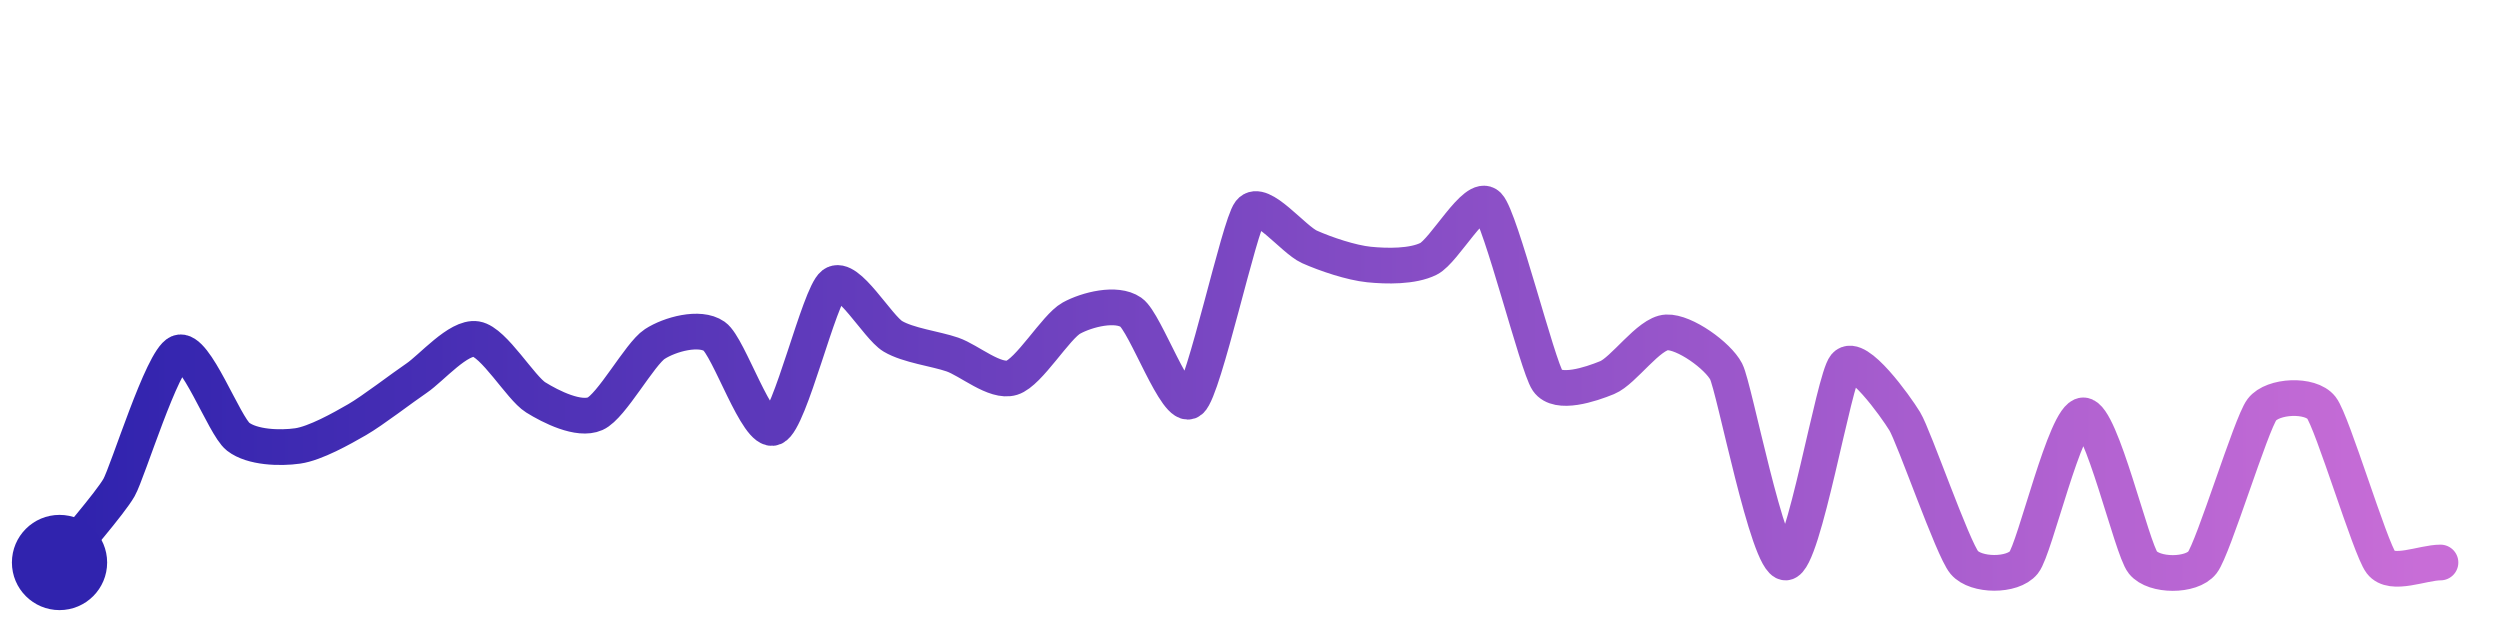
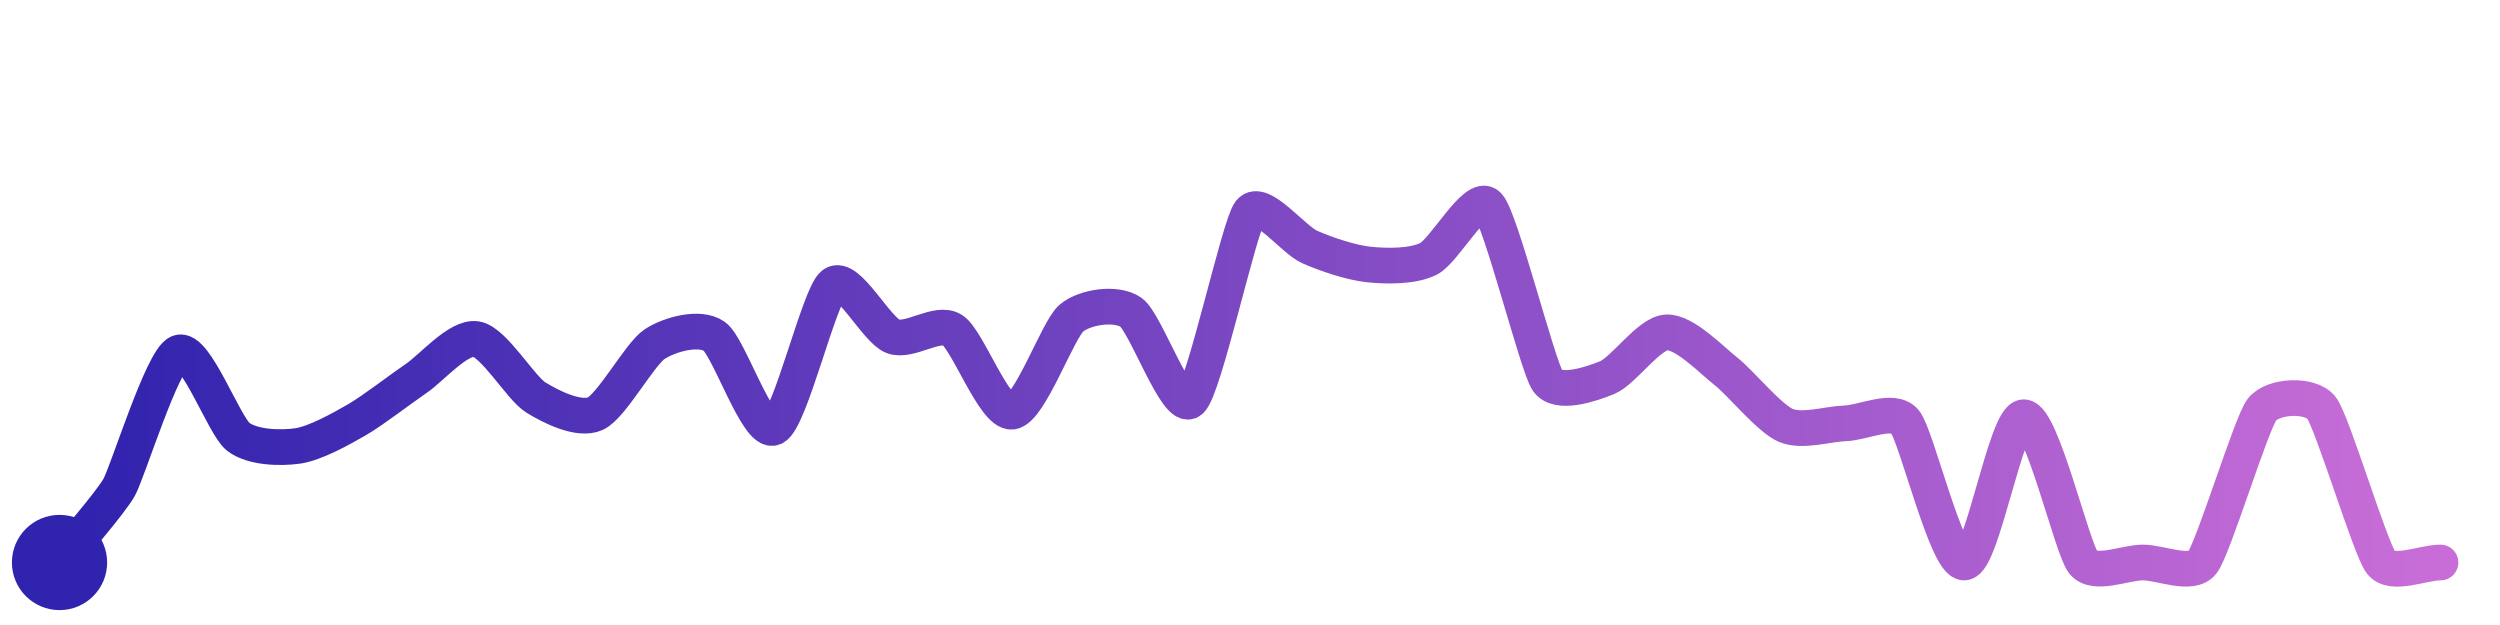
<svg xmlns="http://www.w3.org/2000/svg" width="200" height="50" viewBox="0 0 210 50">
  <defs>
    <linearGradient id="stroke" x1="0%" y1="0%" x2="100%" y2="0%">
      <stop stop-color="#3023AE" offset="0%" />
      <stop stop-color="#C86DD7" offset="100%" />
    </linearGradient>
  </defs>
-   <path stroke="url(#stroke)" stroke-width="3" stroke-linejoin="round" stroke-linecap="round" d="M5.00 46 C 5.93 44.83, 9.26 41.01, 10.00 39.70 S 13.62 28.97, 15.00 28.38 S 18.82 34.51, 20.00 35.43 S 23.52 36.42, 25.00 36.21 S 28.70 34.75, 30.00 34.00 S 33.76 31.35, 35.00 30.51 S 38.52 26.99, 40.00 27.23 S 43.73 31.34, 45.00 32.13 S 48.63 34.11, 50.00 33.50 S 53.74 28.47, 55.00 27.65 S 58.77 26.14, 60.00 27.00 S 63.63 35.27, 65.00 34.67 S 68.81 23.55, 70.00 22.64 S 73.71 26.23, 75.00 27.00 S 78.58 28.04, 80.00 28.53 S 83.57 30.92, 85.00 30.48 S 88.69 26.19, 90.00 25.47 S 93.77 24.13, 95.00 24.98 S 98.85 33.38, 100.00 32.41 S 104.08 17.73, 105.00 16.55 S 108.63 18.88, 110.00 19.49 S 113.51 20.82, 115.00 20.97 S 118.66 21.16, 120.00 20.49 S 123.95 14.93, 125.00 16.00 S 129.15 29.50, 130.00 30.73 S 133.61 31.04, 135.00 30.47 S 138.50 26.74, 140.00 26.67 S 144.31 28.63, 145.00 29.96 S 148.50 46.07, 150.00 46.00 S 154.03 30.61, 155.00 29.47 S 159.22 32.86, 160.00 34.14 S 164.03 44.85, 165.00 46.00 S 169.06 47.17, 170.00 46.00 S 173.50 33.64, 175.00 33.64 S 179.06 44.83, 180.00 46.00 S 184.08 47.18, 185.00 46.00 S 189.09 34.35, 190.00 33.16 S 194.08 31.82, 195.00 33.00 S 199.09 44.81, 200.00 46.00 S 203.50 46.00, 205.00 46.00" fill="none">
-     <animate attributeName="stroke-dashoffset" from="343.995" to="0" dur="2.2s" />
-     <animate attributeName="stroke-dasharray" from="343.995" to="343.995" />
+   <path stroke="url(#stroke)" stroke-width="3" stroke-linejoin="round" stroke-linecap="round" d="M5.00 46 C 5.93 44.83, 9.26 41.01, 10.00 39.70 S 13.62 28.97, 15.00 28.38 S 18.82 34.51, 20.00 35.43 S 23.52 36.42, 25.00 36.21 S 28.70 34.75, 30.00 34.00 S 33.76 31.35, 35.00 30.51 S 38.52 26.99, 40.00 27.23 S 43.73 31.34, 45.00 32.13 S 48.63 34.11, 50.00 33.50 S 53.74 28.47, 55.00 27.65 S 58.77 26.14, 60.00 27.00 S 63.63 35.27, 65.00 34.67 S 68.81 23.55, 70.00 22.64 S 73.60 26.46, 75.00 27.00 S 78.73 25.67, 80.00 26.47 S 83.51 33.48, 85.00 33.33 S 88.85 26.43, 90.00 25.47 S 93.77 24.13, 95.00 24.98 S 98.85 33.38, 100.00 32.41 S 104.08 17.73, 105.00 16.55 S 108.63 18.88, 110.00 19.49 S 113.51 20.82, 115.00 20.97 S 118.66 21.16, 120.00 20.49 S 123.95 14.93, 125.00 16.00 S 129.15 29.50, 130.00 30.73 S 133.61 31.04, 135.00 30.47 S 138.50 26.74, 140.00 26.67 S 143.82 29.04, 145.00 29.96 S 148.62 33.89, 150.00 34.48 S 153.50 34.36, 155.00 34.31 S 159.02 33.00, 160.00 34.14 S 163.50 46.05, 165.00 46.00 S 168.50 33.80, 170.00 33.80 S 174.05 44.84, 175.00 46.00 S 178.50 46.00, 180.00 46.00 S 184.08 47.18, 185.00 46.00 S 189.09 34.35, 190.00 33.16 S 194.08 31.82, 195.00 33.00 S 199.09 44.81, 200.00 46.00 S 203.50 46.00, 205.00 46.00" fill="none">
+     <animate attributeName="stroke-dashoffset" from="324.158" to="0" dur="2.2s" />
+     <animate attributeName="stroke-dasharray" from="324.158" to="324.158" />
  </path>
  <circle r="4" cx="5" cy="46" fill="#3023AE" />
  <circle r="4" cx="205" cy="46" fill="#C86DD7" opacity="0">
    <animate attributeName="opacity" from="0" to="1" dur="0.1s" begin="2.2s" fill="freeze" />
  </circle>
</svg>
